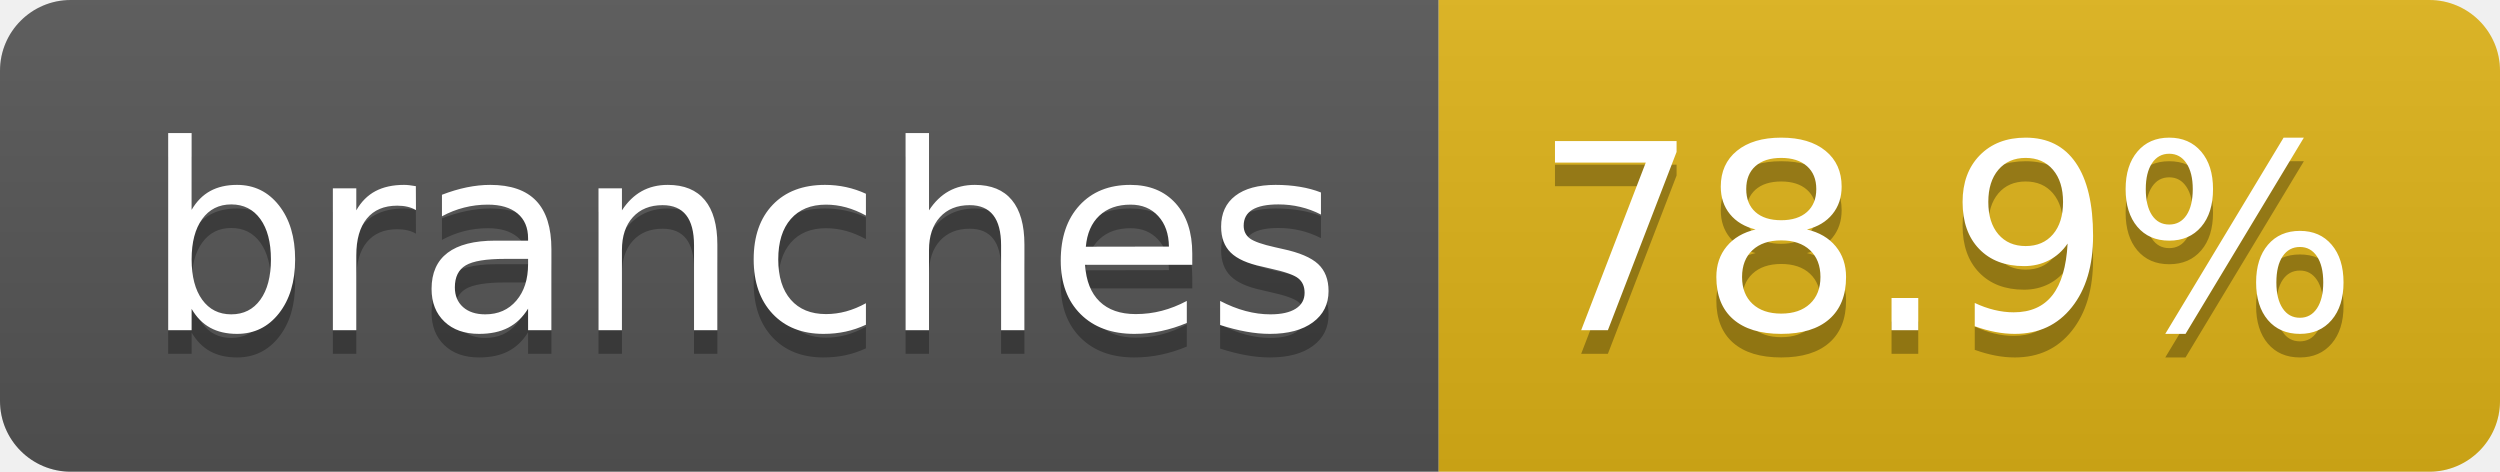
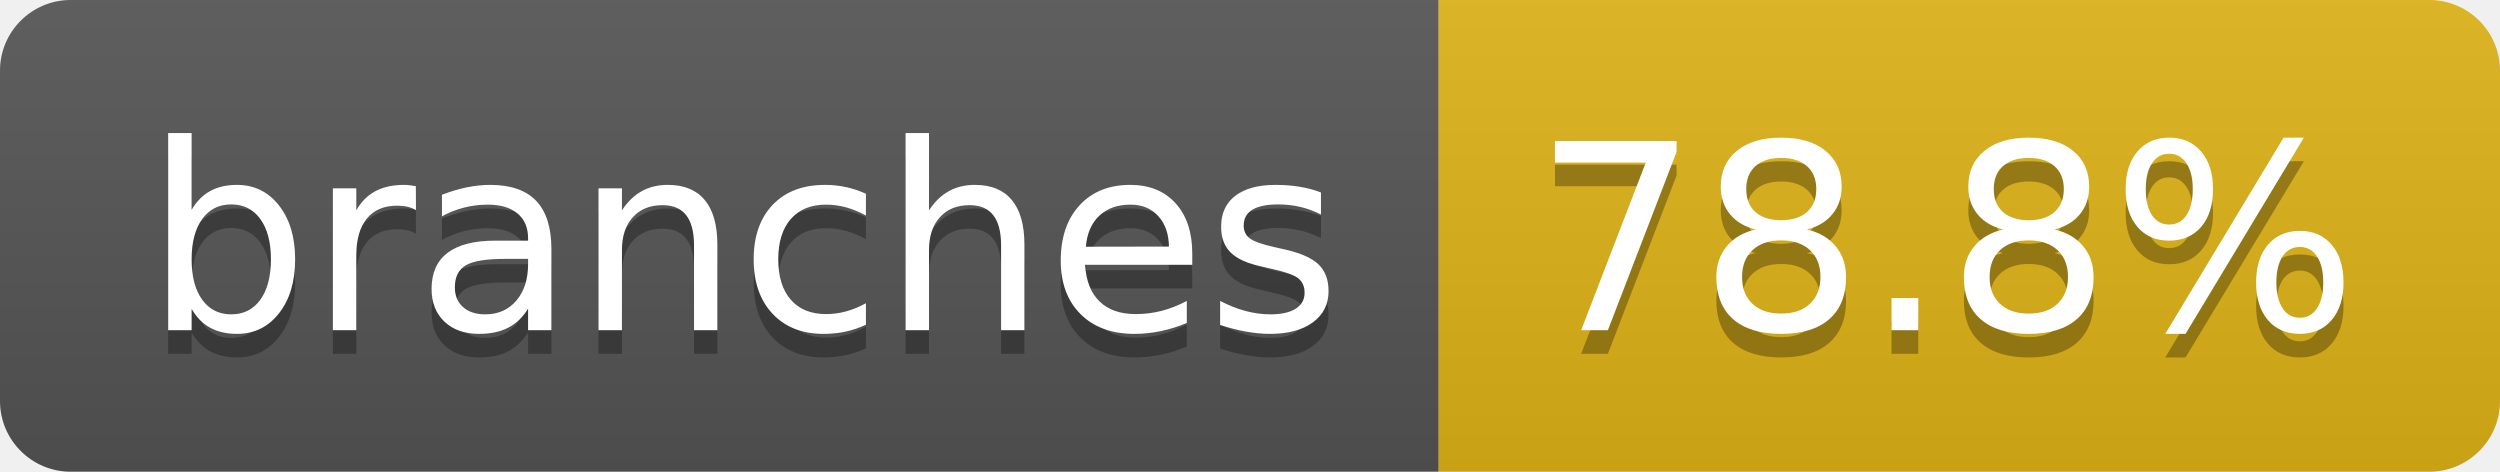
- <svg xmlns="http://www.w3.org/2000/svg" width="106" height="20" role="img" aria-label="branches: 78.9%">
+ <svg xmlns="http://www.w3.org/2000/svg" width="106" height="20" role="img" aria-label="branches: 78.8%">
  <linearGradient id="s" x2="0" y2="100%">
    <stop offset="0" stop-color="#bbb" stop-opacity=".1" />
    <stop offset="1" stop-opacity=".1" />
  </linearGradient>
  <clipPath id="r">
    <rect width="106" height="20" rx="3" fill="#fff" />
  </clipPath>
  <g clip-path="url(#r)">
    <rect width="61" height="20" fill="#555" />
    <rect x="61" width="45" height="20" fill="#dfb317" />
    <rect width="106" height="20" fill="url(#s)" />
  </g>
  <g fill="#fff" text-anchor="middle" font-family="Verdana,Geneva,DejaVu Sans,sans-serif" text-rendering="geometricPrecision" font-size="110">
    <text aria-hidden="true" x="315" y="150" fill="#010101" fill-opacity=".3" transform="scale(.1)" textLength="507">branches</text>
    <text x="315" y="140" transform="scale(.1)" fill="#fff" textLength="507">branches</text>
-     <text aria-hidden="true" x="825" y="150" fill="#010101" fill-opacity=".3" transform="scale(.1)" textLength="350">78.9%</text>
-     <text x="825" y="140" transform="scale(.1)" fill="#fff" textLength="350">78.9%</text>
+     <text aria-hidden="true" x="825" y="150" fill="#010101" fill-opacity=".3" transform="scale(.1)" textLength="350">78.8%</text>
+     <text x="825" y="140" transform="scale(.1)" fill="#fff" textLength="350">78.8%</text>
  </g>
</svg>
